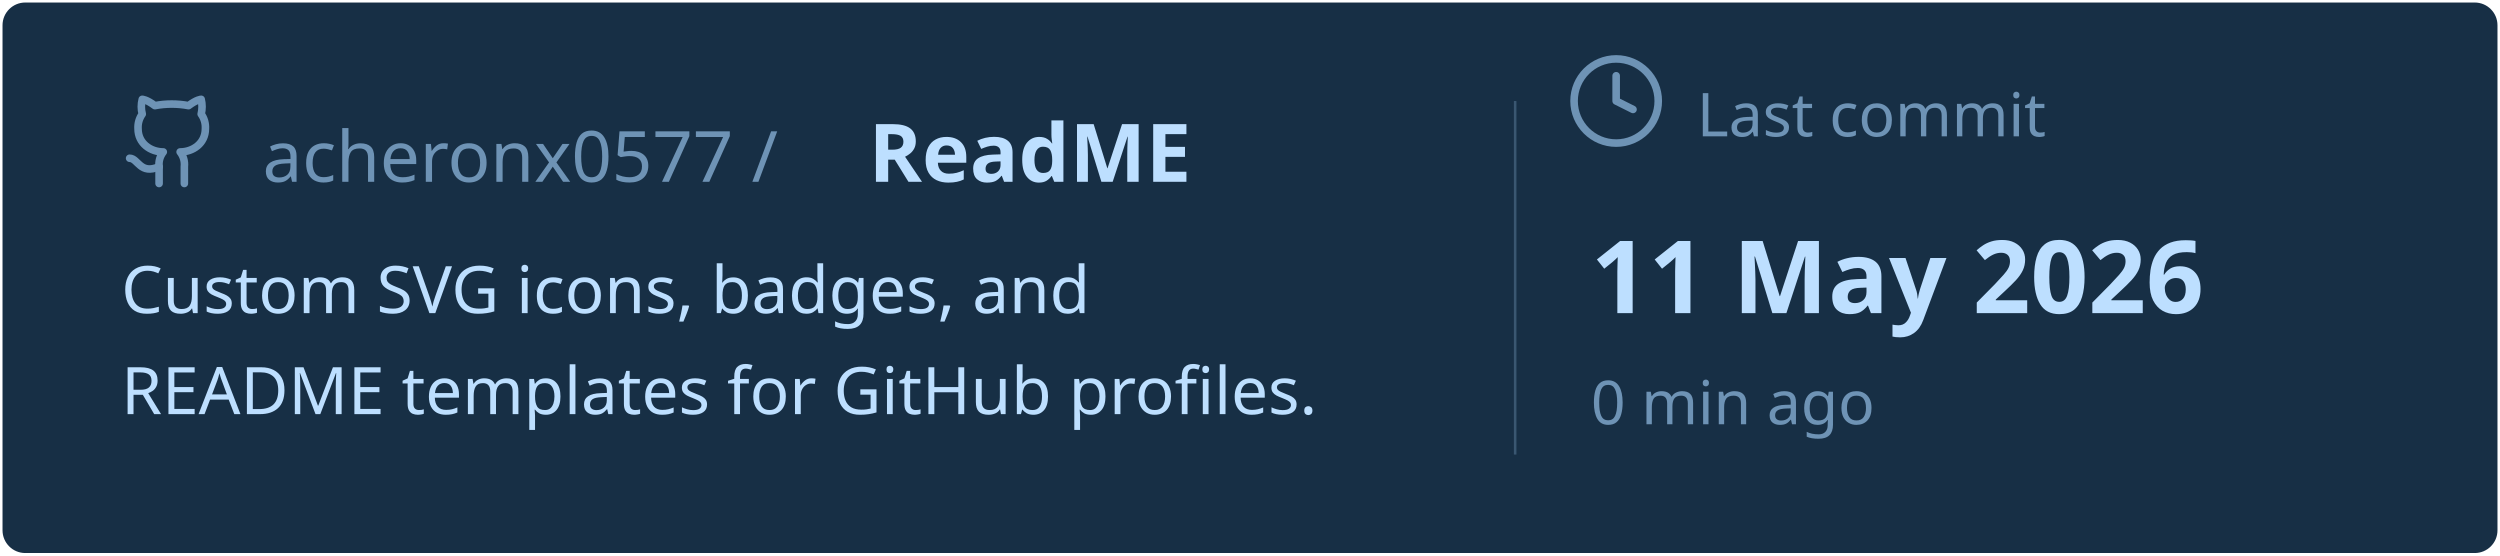
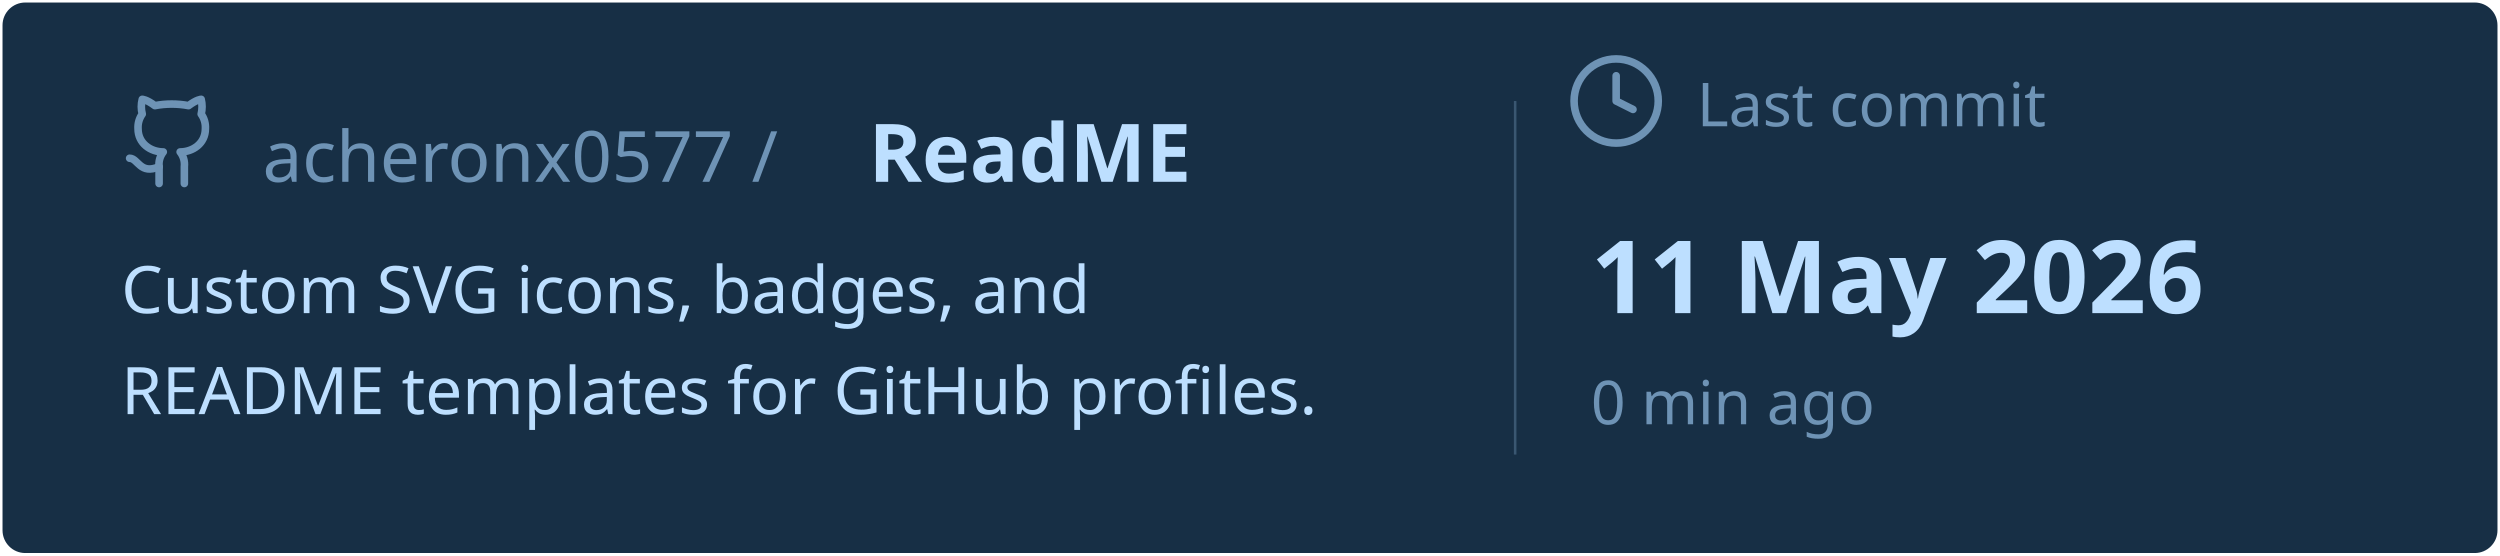
<svg xmlns="http://www.w3.org/2000/svg" viewBox="0 0 495 110" width="495px" height="110px">
  <rect stroke="#000000" stroke-opacity="0" fill="#172F45" rx="4.5" x="0.5" y="0.5" width="494" height="109" />
  <g transform="translate(24, 36)">
    <svg x="0" y="-18" width="20" height="20" viewBox="0 0 24 24" fill="none" stroke="#6E93B5" stroke-width="1.8" stroke-linecap="round" stroke-linejoin="round">
      <path d="M15 22v-4a4.8 4.8 0 0 0-1-3.5c3 0 6-2 6-5.5.08-1.25-.27-2.48-1-3.5.28-1.15.28-2.35 0-3.5 0 0-1 0-3 1.5-2.64-.5-5.36-.5-8 0C6 2 5 2 5 2c-.3 1.15-.3 2.35 0 3.5A5.403 5.403 0 0 0 4 9c0 3.5 3 5.5 6 5.5-.39.49-.68 1.05-.85 1.65-.17.6-.22 1.23-.15 1.85v4" />
      <path d="M9 18c-4.51 2-5-2-7-2" />
    </svg>
    <text x="28" y="0" font-family="&quot;Segoe UI&quot;, Ubuntu, sans-serif" font-size="14" font-weight="400" fill="#6E93B5">acheronx0577 /</text>
    <text x="148" y="0" font-family="&quot;Segoe UI&quot;, Ubuntu, sans-serif" font-size="16" font-weight="700" fill="#BDDFFF">ReadME</text>
  </g>
  <text x="24" y="62" font-family="&quot;Segoe UI&quot;, Ubuntu, sans-serif" font-size="13" font-weight="400" fill="#BDDFFF">Custom SVG icons, badges, and</text>
  <text x="24" y="82" font-family="&quot;Segoe UI&quot;, Ubuntu, sans-serif" font-size="13" font-weight="400" fill="#BDDFFF">README templates for GitHub profiles.</text>
  <line x1="300" y1="20" x2="300" y2="90" stroke="#6E93B5" stroke-width="0.5" stroke-opacity="0.4" />
  <svg x="310" y="10" width="20" height="20" viewBox="0 0 24 24" fill="none" stroke="#6E93B5" stroke-width="1.8" stroke-linecap="round" stroke-linejoin="round">
    <circle cx="12" cy="12" r="10" />
    <polyline points="12 6 12 12 16 14" />
  </svg>
-   <text x="336" y="27" font-family="&quot;Segoe UI&quot;, Ubuntu, sans-serif" font-size="12" font-weight="400" fill="#6E93B5">Last commit</text>
+   <text x="336" y="25" font-family="&quot;Segoe UI&quot;, Ubuntu, sans-serif" font-size="12" font-weight="400" fill="#6E93B5">Last commit</text>
  <text x="315" y="62" font-family="&quot;Segoe UI&quot;, Ubuntu, sans-serif" font-size="20" font-weight="700" fill="#BDDFFF">11 May 2026</text>
  <text x="315" y="84" font-family="&quot;Segoe UI&quot;, Ubuntu, sans-serif" font-size="12" font-weight="400" fill="#6E93B5">0 min ago</text>
</svg>
